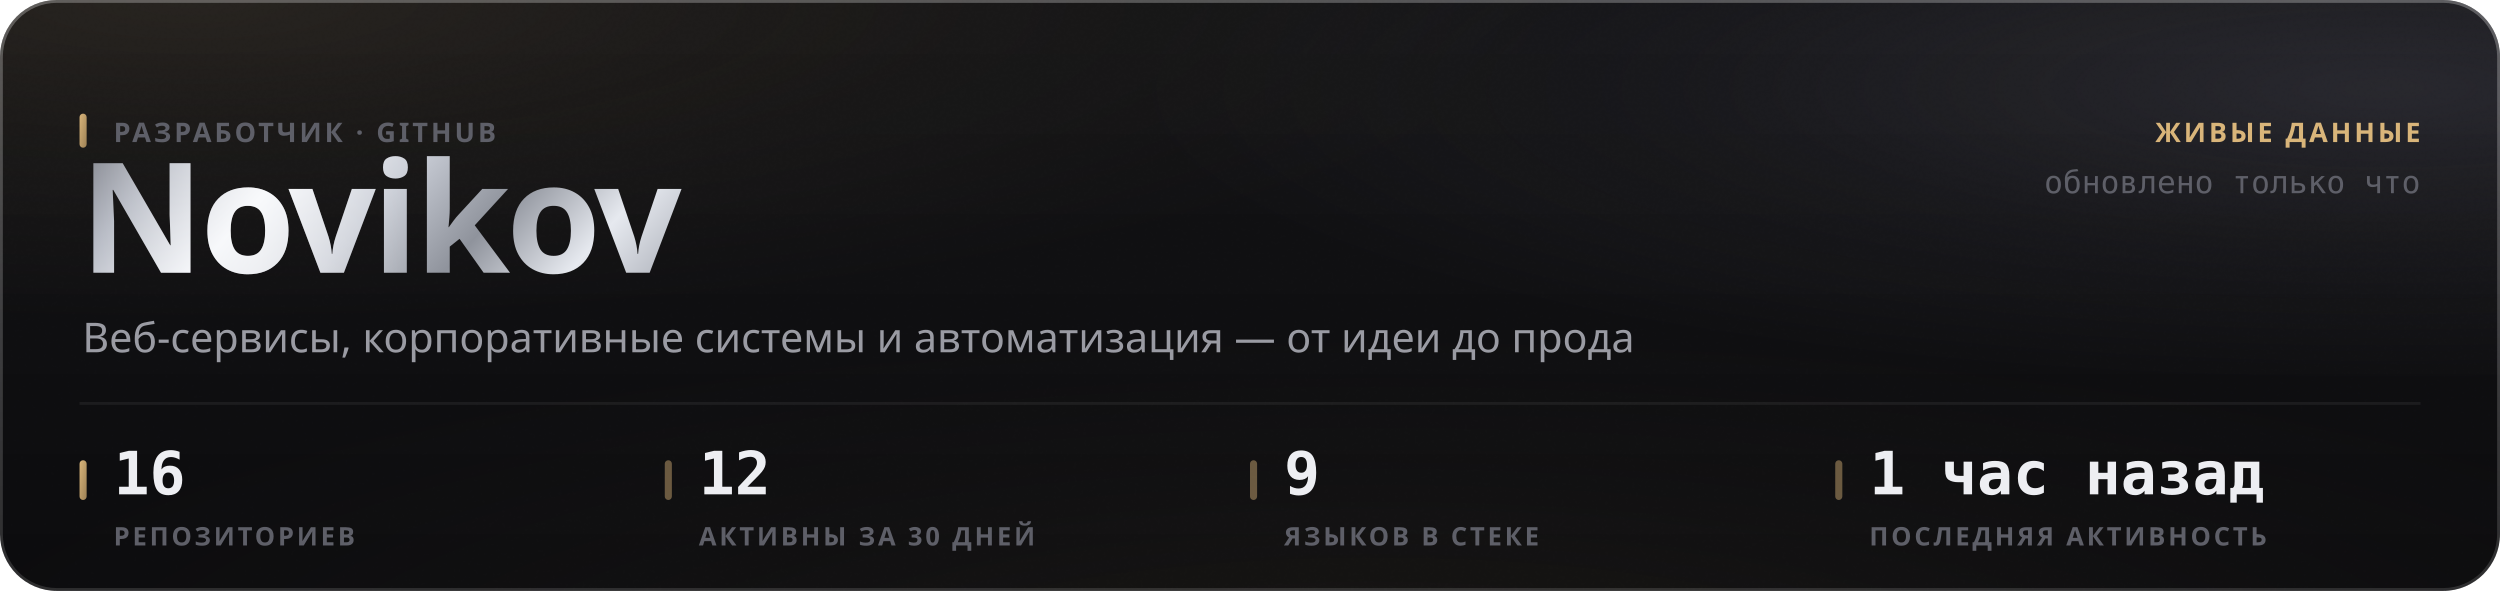
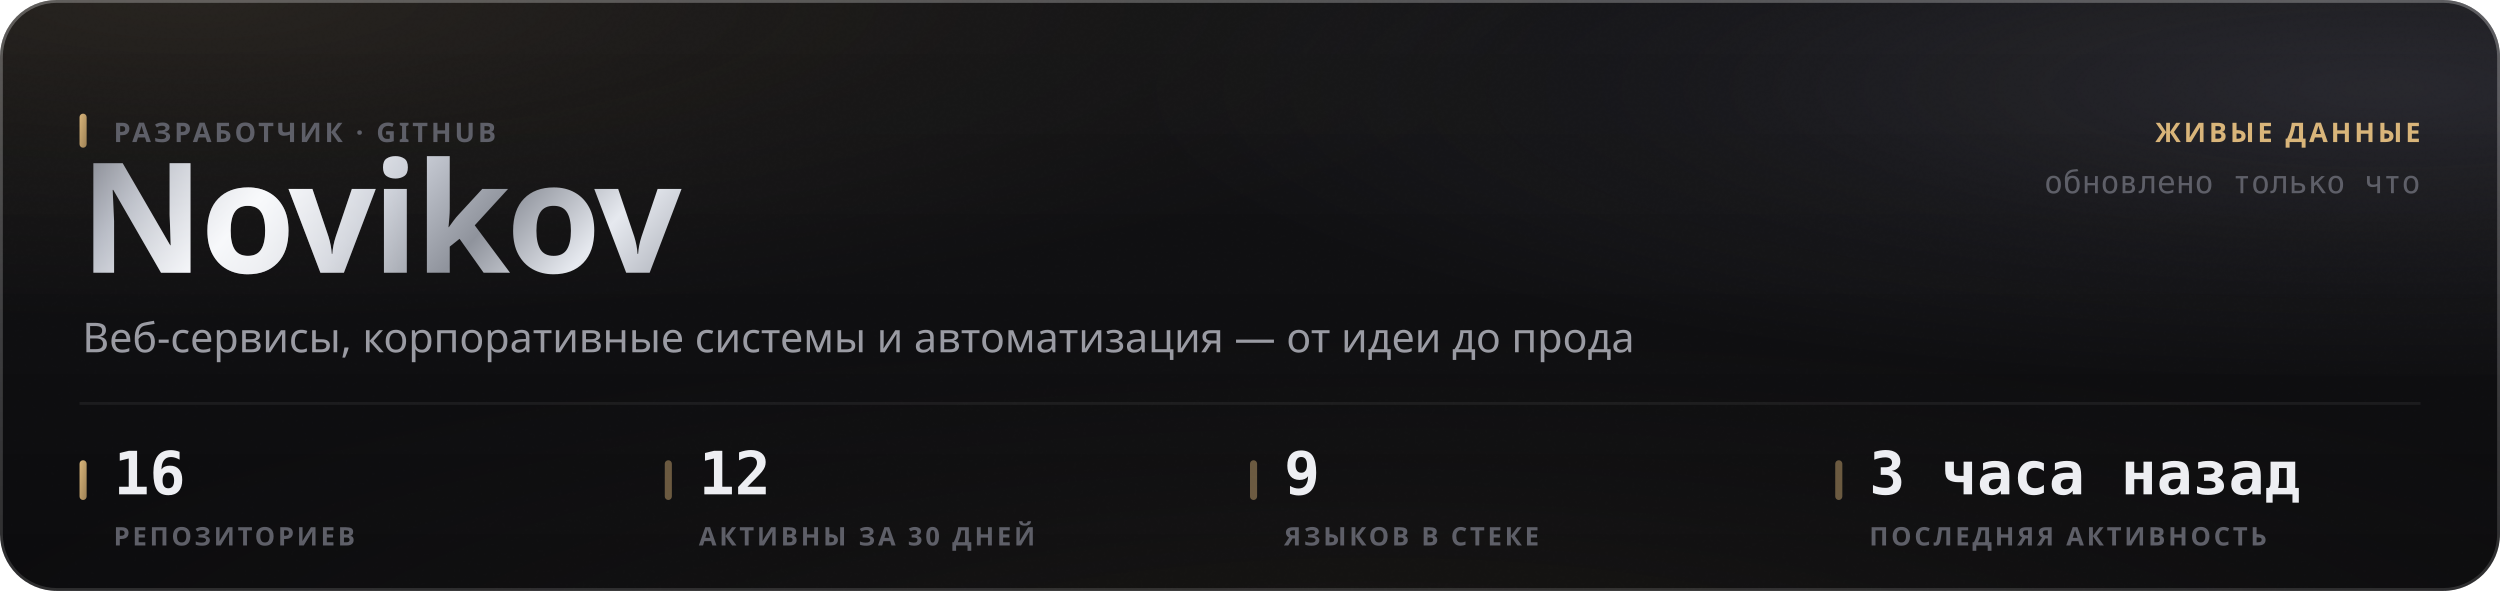
<svg xmlns="http://www.w3.org/2000/svg" width="880" height="208" viewBox="0 0 880 208" role="img">
  <style>
  text { font-family: -apple-system, BlinkMacSystemFont, 'Segoe UI', 'Noto Sans', Helvetica, Arial, sans-serif; }
  .mono { font-family: ui-monospace, 'SF Mono', 'Cascadia Mono', 'DejaVu Sans Mono', Menlo, Consolas, monospace; font-variant-numeric: tabular-nums; }
  .caps { letter-spacing: .1em; text-transform: uppercase; }

  @keyframes sheen  { from { transform: translateX(-120%); } to { transform: translateX(260%); } }
  @keyframes rise   { from { opacity: 0; transform: translateY(6px); } to { opacity: 1; transform: none; } }
  @keyframes slide  { from { opacity: 0; transform: translateX(-8px); } to { opacity: 1; transform: none; } }
  @keyframes grow   { from { transform: scaleY(0); } to { transform: scaleY(1); } }
  @keyframes widen  { from { transform: scaleX(0); } to { transform: scaleX(1); } }
  @keyframes draw   { from { stroke-dashoffset: 200; } to { stroke-dashoffset: 0; } }

  .sheen { animation: sheen 5.5s cubic-bezier(.45,0,.2,1) infinite; }
  .rise  { animation: rise .5s cubic-bezier(.16,1,.3,1) both; }
  .slide { animation: slide .42s cubic-bezier(.16,1,.3,1) both; }
  .bar   { transform-box: fill-box; transform-origin: 50% 100%;
           animation: grow .62s cubic-bezier(.16,1,.3,1) both; }
  .fill  { transform-box: fill-box; transform-origin: 0% 50%;
           animation: widen .8s cubic-bezier(.16,1,.3,1) both; }
  /* The hidden start state lives in the keyframes, never in the static rule.
     A renderer that ignores CSS animations then falls back to the FINISHED
     state — a drawn line, visible text — instead of an empty panel. */
  .spark { stroke-dasharray: 200;
           animation: draw 1.1s cubic-bezier(.16,1,.3,1) both; }

  @media (prefers-reduced-motion: reduce) {
    .sheen { animation: none; opacity: 0; }
    .rise, .slide, .bar, .fill, .spark { animation: none; opacity: 1; transform: none;
                                         stroke-dashoffset: 0; }
  }</style>
  <defs>
    <filter id="grain5" x="0" y="0" width="100%" height="100%">
      <feTurbulence type="fractalNoise" baseFrequency="0.85" numOctaves="3" stitchTiles="stitch" />
      <feColorMatrix type="saturate" values="0" />
    </filter>
    <linearGradient id="accent1" x1="0" y1="0" x2="1" y2="1">
      <stop offset="0%" stop-color="#d9b57a" />
      <stop offset="100%" stop-color="#9d8155" />
    </linearGradient>
    <radialGradient id="aurora6" cx="0.08" cy="0" r="0.55">
      <stop offset="0%" stop-color="#d9b47a" stop-opacity="0.1" />
      <stop offset="55%" stop-color="#d9b47a" stop-opacity="0.035" />
      <stop offset="100%" stop-color="#d9b47a" stop-opacity="0" />
    </radialGradient>
    <radialGradient id="aurora7" cx="0.95" cy="0.15" r="0.5">
      <stop offset="0%" stop-color="#706f83" stop-opacity="0.22" />
      <stop offset="55%" stop-color="#706f83" stop-opacity="0.077" />
      <stop offset="100%" stop-color="#706f83" stop-opacity="0" />
    </radialGradient>
    <radialGradient id="aurora8" cx="0.55" cy="1.15" r="0.6">
      <stop offset="0%" stop-color="#b39b74" stop-opacity="0.07" />
      <stop offset="55%" stop-color="#b39b74" stop-opacity="0.025" />
      <stop offset="100%" stop-color="#b39b74" stop-opacity="0" />
    </radialGradient>
    <linearGradient id="glass2" x1="0" y1="0" x2="0" y2="1">
      <stop offset="0%" stop-color="#ffffff" stop-opacity="0.036" />
      <stop offset="100%" stop-color="#ffffff" stop-opacity="0.007" />
    </linearGradient>
    <linearGradient id="rim3" x1="0" y1="0" x2="0" y2="1">
      <stop offset="0%" stop-color="#ffffff" stop-opacity="0.182" />
      <stop offset="100%" stop-color="#ffffff" stop-opacity="0.025" />
    </linearGradient>
    <linearGradient id="spec4" x1="0" y1="0" x2="1" y2="0">
      <stop offset="0%" stop-color="#ffffff" stop-opacity="0" />
      <stop offset="35%" stop-color="#ffffff" stop-opacity="0.336" />
      <stop offset="70%" stop-color="#ffffff" stop-opacity="0.118" />
      <stop offset="100%" stop-color="#ffffff" stop-opacity="0" />
    </linearGradient>
    <linearGradient id="metal9" x1="0" y1="0" x2="1" y2="0.25">
      <stop offset="0%" stop-color="#6e7078" />
      <stop offset="16.667%" stop-color="#b4b8c2" />
      <stop offset="33.333%" stop-color="#f2f4f8" />
      <stop offset="50%" stop-color="#c7cbd4" />
      <stop offset="66.667%" stop-color="#8f939c" />
      <stop offset="83.333%" stop-color="#e6e9ef" />
      <stop offset="100%" stop-color="#a7abb4" />
    </linearGradient>
    <linearGradient id="sheengrad11" x1="0" y1="0" x2="1" y2="0">
      <stop offset="0%" stop-color="#ffffff" stop-opacity="0" />
      <stop offset="50%" stop-color="#ffffff" stop-opacity="0.5" />
      <stop offset="100%" stop-color="#ffffff" stop-opacity="0" />
    </linearGradient>
    <clipPath id="wordclip10">
      <text x="28" y="96" font-size="54" font-weight="800" letter-spacing="-0.025em" font-family="-apple-system, BlinkMacSystemFont, 'Segoe UI', Helvetica, Arial, sans-serif">Novikov</text>
    </clipPath>
  </defs>
  <rect width="880" height="208" rx="20" fill="#0a0a0c" />
  <rect width="880" height="208" rx="20" fill="url(#aurora6)" />
  <rect width="880" height="208" rx="20" fill="url(#aurora7)" />
  <rect width="880" height="208" rx="20" fill="url(#aurora8)" />
  <rect width="880" height="208" rx="20" fill="url(#glass2)" />
  <rect width="880" height="208" rx="20" filter="url(#grain5)" opacity="0.085" style="mix-blend-mode:overlay" />
  <rect x=".5" y=".5" width="879" height="207" rx="19.5" fill="none" stroke="rgba(255,255,255,0.11)" />
  <rect x=".5" y=".5" width="879" height="207" rx="19.5" fill="none" stroke="url(#rim3)" />
  <path d="M20 1 H860" stroke="url(#spec4)" stroke-width="1.2" fill="none" />
  <g clip-path="url(#wordclip10)">
    <rect x="28" y="42" width="248.651" height="70.2" fill="url(#metal9)" />
    <rect class="sheen" x="28" y="42" width="124.325" height="70.2" fill="url(#sheengrad11)" />
  </g>
  <rect x="28" y="40" width="2.5" height="12" rx="1.25" fill="url(#accent1)" />
  <text x="40" y="50" font-size="9.5" font-weight="600" fill="#5e5f68" letter-spacing="0.11em">РАЗРАБОТЧИК · GITHUB</text>
  <text x="29" y="124" font-size="14.5" font-weight="400" fill="#9a9ba3">Веб-сервисы, корпоративные системы и автоматизация — от идеи до прода</text>
  <text x="852" y="50" font-size="9.5" font-weight="600" fill="#d9b57a" text-anchor="end" letter-spacing="0.11em">ЖИВЫЕ ДАННЫЕ</text>
  <text x="852" y="68" font-size="11" font-weight="400" fill="#5e5f68" text-anchor="end" class="mono">обновлено только что</text>
  <path d="M28 142 H852" stroke="rgba(255,255,255,0.06)" stroke-width="1" />
  <rect x="28" y="162" width="2.5" height="14" rx="1.25" fill="url(#accent1)" />
  <text x="40" y="174" font-size="21" font-weight="700" fill="#edeef2" class="mono rise" opacity="1">16</text>
  <text x="40" y="192" font-size="9" font-weight="600" fill="#5e5f68" letter-spacing="0.11em">РЕПОЗИТОРИЕВ</text>
  <rect x="234" y="162" width="2.5" height="14" rx="1.25" fill="rgba(217,181,122,0.45)" />
  <text x="246" y="174" font-size="21" font-weight="700" fill="#edeef2" class="mono rise" opacity="1">12</text>
  <text x="246" y="192" font-size="9" font-weight="600" fill="#5e5f68" letter-spacing="0.11em">АКТИВНЫ ЗА 30 ДНЕЙ</text>
  <rect x="440" y="162" width="2.5" height="14" rx="1.25" fill="rgba(217,181,122,0.45)" />
  <text x="452" y="174" font-size="21" font-weight="700" fill="#edeef2" class="mono rise" opacity="1">9</text>
  <text x="452" y="192" font-size="9" font-weight="600" fill="#5e5f68" letter-spacing="0.11em">ЯЗЫКОВ В СТЕКЕ</text>
  <rect x="646" y="162" width="2.5" height="14" rx="1.25" fill="rgba(217,181,122,0.45)" />
-   <text x="658" y="174" font-size="21" font-weight="700" fill="#edeef2" class="mono rise" opacity="1">1 час назад</text>
+   <text x="658" y="174" font-size="21" font-weight="700" fill="#edeef2" class="mono rise" opacity="1">3 часа назад</text>
  <text x="658" y="192" font-size="9" font-weight="600" fill="#5e5f68" letter-spacing="0.11em">ПОСЛЕДНЯЯ АКТИВНОСТЬ</text>
</svg>
